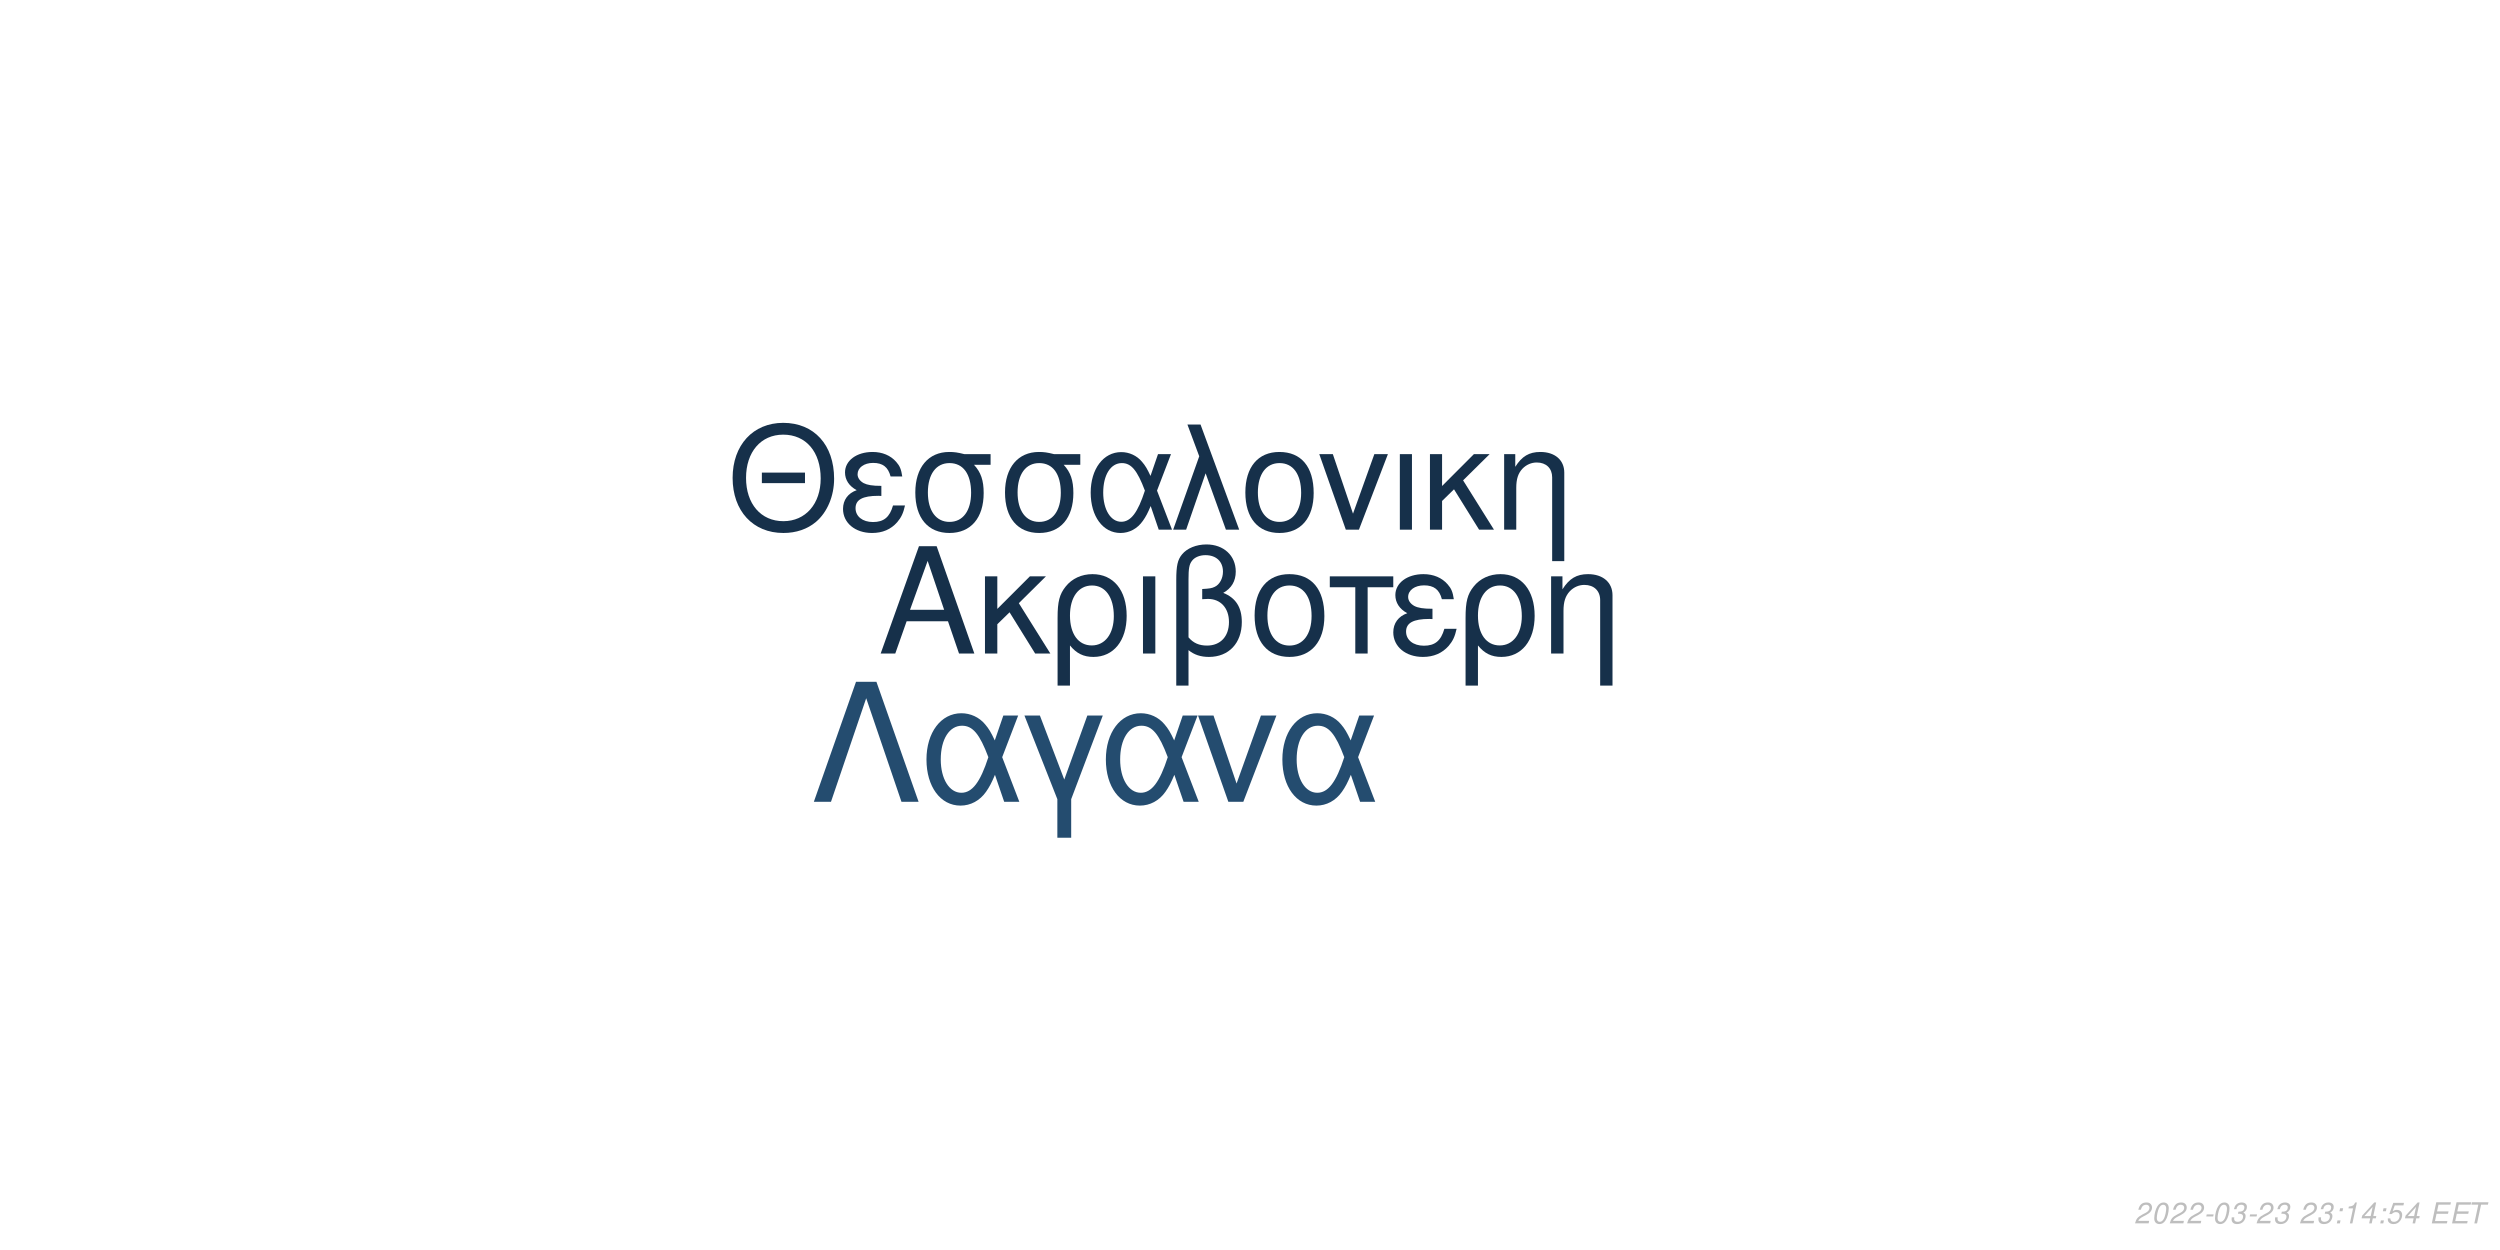
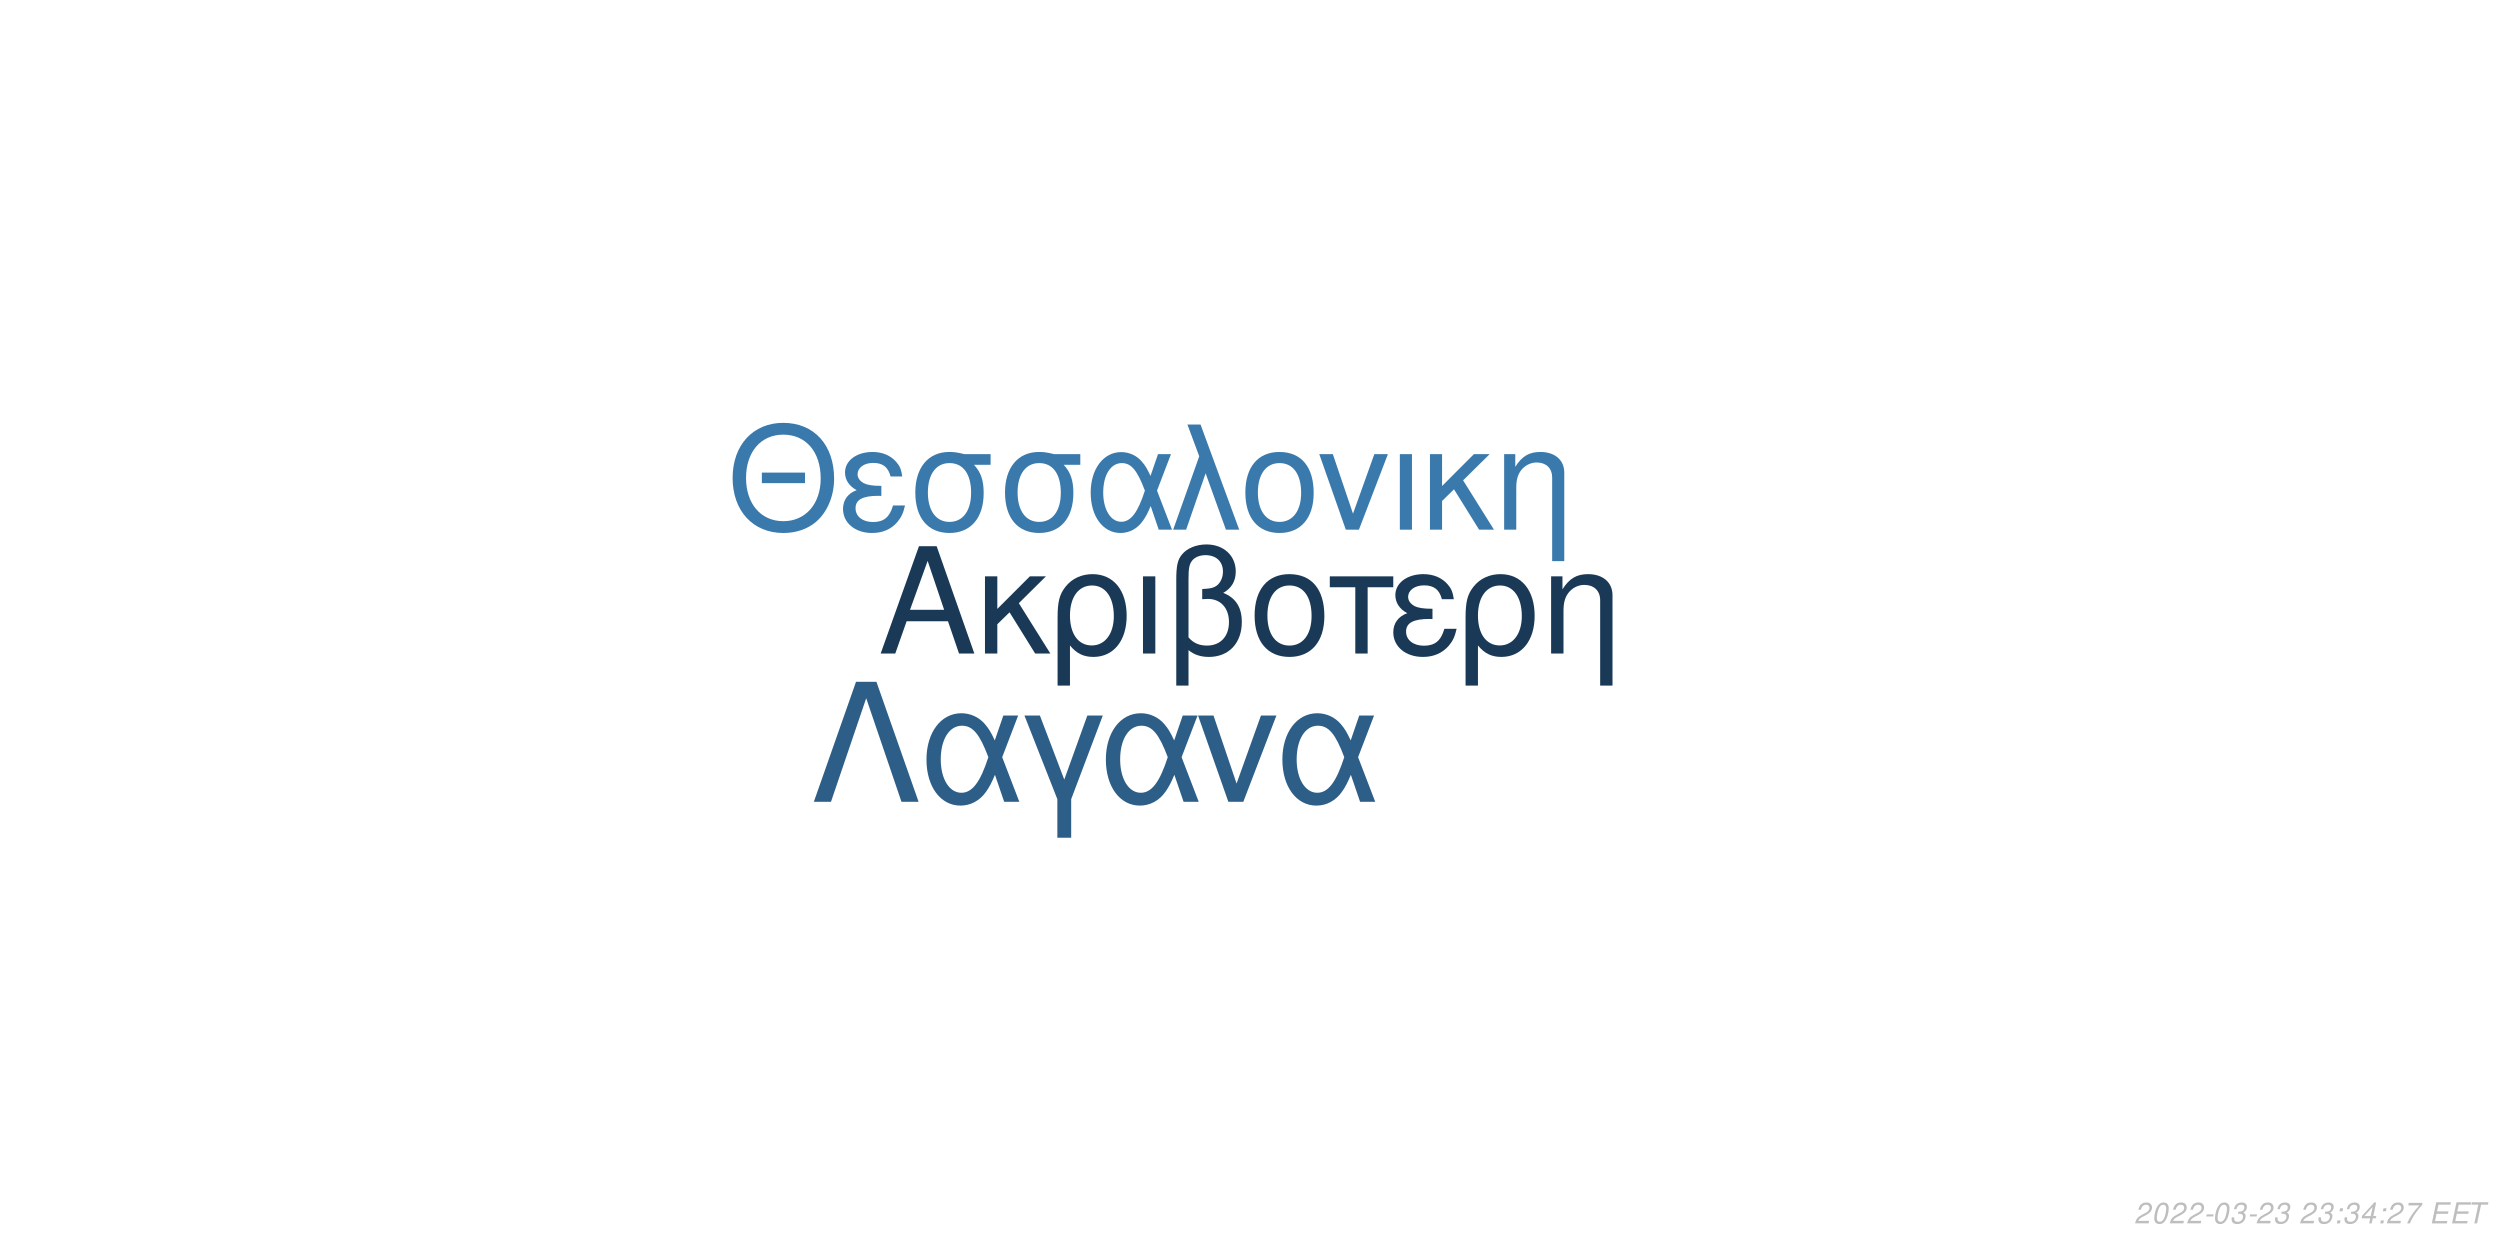
<svg xmlns="http://www.w3.org/2000/svg" xmlns:xlink="http://www.w3.org/1999/xlink" width="864pt" height="432pt" viewBox="0 0 864 432" version="1.1">
  <defs>
    <g>
      <symbol overflow="visible" id="glyph0-0">
        <path style="stroke:none;" d="" />
      </symbol>
      <symbol overflow="visible" id="glyph0-1">
        <path style="stroke:none;" d="M 24.125 -11.141 L 27.938 0 L 33.234 0 L 20.203 -37.094 L 14.094 -37.094 L 0.859 0 L 5.906 0 L 9.828 -11.141 Z M 22.797 -15.109 L 11 -15.109 L 17.094 -32.016 Z M 22.797 -15.109 " />
      </symbol>
      <symbol overflow="visible" id="glyph0-2">
        <path style="stroke:none;" d="M 7.172 -15.422 L 7.172 -26.672 L 2.906 -26.672 L 2.906 0 L 7.172 0 L 7.172 -10.125 L 11.406 -14.25 L 20.25 0 L 25.5 0 L 14.609 -17.406 L 23.969 -26.672 L 18.422 -26.672 Z M 7.172 -15.422 " />
      </symbol>
      <symbol overflow="visible" id="glyph0-3">
        <path style="stroke:none;" d="M 3 11.094 L 7.281 11.094 L 7.281 -2.797 C 9.516 -0.047 11.953 1.172 15.375 1.172 C 22.344 1.172 26.875 -4.422 26.875 -13.031 C 26.875 -21.891 22.297 -27.438 15.062 -27.438 C 11.297 -27.438 7.984 -25.906 5.797 -23.156 C 3.672 -20.516 3 -17.969 3 -12.359 Z M 14.906 -23.516 C 19.547 -23.516 22.438 -19.438 22.438 -12.922 C 22.438 -6.812 19.391 -2.797 14.812 -2.797 C 10.172 -2.797 7.281 -6.766 7.281 -13.125 C 7.281 -19.484 10.234 -23.516 14.906 -23.516 Z M 14.906 -23.516 " />
      </symbol>
      <symbol overflow="visible" id="glyph0-4">
        <path style="stroke:none;" d="M 3.516 0 L 7.781 0 L 7.781 -26.672 L 3.516 -26.672 Z M 3.516 0 " />
      </symbol>
      <symbol overflow="visible" id="glyph0-5">
        <path style="stroke:none;" d="M 4.016 11.094 L 8.25 11.094 L 8.25 -1.172 C 10.172 0.406 12.422 1.172 15.312 1.172 C 22.188 1.172 26.672 -3.609 26.672 -10.891 C 26.672 -15.984 24.578 -19.234 20.25 -20.969 C 23.109 -22.547 24.578 -25.031 24.578 -28.344 C 24.578 -33.844 20.406 -37.703 14.453 -37.703 C 10.938 -37.703 7.734 -36.391 6 -34.25 C 4.484 -32.422 4.016 -30.328 4.016 -25.391 Z M 8.25 -25.656 C 8.25 -29.359 8.5 -30.844 9.469 -32.062 C 10.375 -33.281 12.156 -34 14.094 -34 C 17.812 -34 20.156 -31.812 20.156 -28.297 C 20.156 -25.953 18.984 -23.812 17.297 -23.047 C 16.281 -22.547 15.469 -22.438 12.984 -22.297 L 12.984 -18.781 C 13.734 -18.828 14.344 -18.875 14.969 -18.875 C 19.344 -18.875 22.234 -15.719 22.234 -10.891 C 22.234 -5.906 19.281 -2.75 14.656 -2.75 C 11.953 -2.75 9.922 -3.609 8.25 -5.594 Z M 8.25 -25.656 " />
      </symbol>
      <symbol overflow="visible" id="glyph0-6">
        <path style="stroke:none;" d="M 14.094 -27.438 C 6.562 -27.438 2.094 -22.094 2.094 -13.125 C 2.094 -4.125 6.562 1.172 14.141 1.172 C 21.672 1.172 26.203 -4.172 26.203 -12.922 C 26.203 -22.188 21.828 -27.438 14.094 -27.438 Z M 14.141 -23.516 C 18.938 -23.516 21.781 -19.594 21.781 -12.984 C 21.781 -6.672 18.828 -2.75 14.141 -2.75 C 9.422 -2.75 6.516 -6.672 6.516 -13.125 C 6.516 -19.594 9.422 -23.516 14.141 -23.516 Z M 14.141 -23.516 " />
      </symbol>
      <symbol overflow="visible" id="glyph0-7">
        <path style="stroke:none;" d="M 7.891 0 L 12.156 0 L 12.156 -22.906 L 21.016 -22.906 L 21.016 -26.672 L -0.922 -26.672 L -0.922 -22.906 L 7.891 -22.906 Z M 7.891 0 " />
      </symbol>
      <symbol overflow="visible" id="glyph0-8">
        <path style="stroke:none;" d="M 14.562 -15.469 C 11.344 -15.469 9.562 -15.781 8.297 -16.438 C 6.922 -17.203 6.156 -18.328 6.156 -19.547 C 6.156 -21.891 8.453 -23.562 11.656 -23.562 C 15.062 -23.562 16.953 -22.094 17.812 -18.781 L 21.938 -18.781 C 21.578 -21.266 21.062 -22.5 19.797 -23.922 C 17.812 -26.203 14.906 -27.438 11.453 -27.438 C 5.797 -27.438 1.734 -24.375 1.734 -20.203 C 1.734 -17.609 3.156 -15.375 5.859 -13.938 C 2.797 -12.875 1.016 -10.484 1.016 -7.328 C 1.016 -2.391 5.297 1.172 11.25 1.172 C 14.969 1.172 17.906 -0.109 20.156 -2.641 C 21.578 -4.328 22.297 -5.797 22.906 -8.547 L 18.672 -8.547 C 17.5 -4.422 15.422 -2.703 11.609 -2.703 C 7.938 -2.703 5.438 -4.688 5.438 -7.578 C 5.438 -10.578 7.938 -11.953 13.484 -11.953 C 13.641 -11.953 14.094 -11.953 14.562 -11.906 Z M 14.562 -15.469 " />
      </symbol>
      <symbol overflow="visible" id="glyph0-9">
        <path style="stroke:none;" d="M 3.562 -26.672 L 3.562 0 L 7.844 0 L 7.844 -14.703 C 7.844 -17.906 8.5 -19.891 10.031 -21.531 C 11.406 -22.953 13.188 -23.719 15.062 -23.719 C 18.375 -23.719 20.516 -21.672 20.516 -18.469 L 20.516 11.094 L 24.781 11.094 L 24.781 -20.156 C 24.781 -24.578 21.469 -27.438 16.328 -27.438 C 12.359 -27.438 9.828 -25.906 7.484 -22.188 L 7.484 -26.672 Z M 3.562 -26.672 " />
      </symbol>
      <symbol overflow="visible" id="glyph1-0">
        <path style="stroke:none;" d="" />
      </symbol>
      <symbol overflow="visible" id="glyph1-1">
        <path style="stroke:none;" d="M 26.859 -19.734 L 11.953 -19.734 L 11.953 -16.094 L 26.859 -16.094 Z M 19.328 -36.922 C 8.922 -36.922 1.844 -29.25 1.844 -17.891 C 1.844 -6.484 8.875 1.141 19.391 1.141 C 23.812 1.141 27.703 -0.203 30.641 -2.688 C 34.578 -6.031 36.922 -11.656 36.922 -17.594 C 36.922 -29.297 30 -36.922 19.328 -36.922 Z M 19.328 -32.844 C 27.203 -32.844 32.281 -26.906 32.281 -17.688 C 32.281 -8.922 27.062 -2.938 19.391 -2.938 C 11.609 -2.938 6.484 -8.922 6.484 -17.891 C 6.484 -26.859 11.609 -32.844 19.328 -32.844 Z M 19.328 -32.844 " />
      </symbol>
      <symbol overflow="visible" id="glyph1-2">
        <path style="stroke:none;" d="M 14.25 -15.141 C 11.109 -15.141 9.375 -15.453 8.125 -16.094 C 6.781 -16.844 6.031 -17.938 6.031 -19.141 C 6.031 -21.422 8.266 -23.078 11.406 -23.078 C 14.75 -23.078 16.594 -21.625 17.438 -18.391 L 21.469 -18.391 C 21.125 -20.828 20.625 -22.031 19.391 -23.422 C 17.438 -25.656 14.594 -26.859 11.219 -26.859 C 5.688 -26.859 1.688 -23.875 1.688 -19.781 C 1.688 -17.234 3.094 -15.047 5.734 -13.656 C 2.734 -12.609 1 -10.266 1 -7.172 C 1 -2.344 5.188 1.141 11.016 1.141 C 14.656 1.141 17.547 -0.094 19.734 -2.594 C 21.125 -4.234 21.828 -5.688 22.422 -8.375 L 18.281 -8.375 C 17.141 -4.328 15.094 -2.641 11.359 -2.641 C 7.766 -2.641 5.328 -4.578 5.328 -7.422 C 5.328 -10.359 7.766 -11.703 13.203 -11.703 C 13.359 -11.703 13.797 -11.703 14.25 -11.656 Z M 14.25 -15.141 " />
      </symbol>
      <symbol overflow="visible" id="glyph1-3">
        <path style="stroke:none;" d="M 29 -26.109 L 19.938 -26.109 C 17.594 -26.703 16.438 -26.859 14.703 -26.859 C 7.469 -26.859 2.984 -21.469 2.984 -12.859 C 2.984 -4.031 7.375 1.141 14.797 1.141 C 22.172 1.141 26.609 -4.078 26.609 -12.656 C 26.609 -17.047 25.656 -19.828 23.266 -22.422 L 29 -22.422 Z M 14.797 -23.016 C 19.531 -23.016 22.266 -19.234 22.266 -12.75 C 22.266 -6.531 19.438 -2.688 14.797 -2.688 C 10.172 -2.688 7.328 -6.531 7.328 -12.859 C 7.328 -19.188 10.172 -23.016 14.797 -23.016 Z M 14.797 -23.016 " />
      </symbol>
      <symbol overflow="visible" id="glyph1-4">
        <path style="stroke:none;" d="M 29.344 -26.109 L 24.859 -26.109 L 22.266 -18.578 C 21.125 -21.031 20.484 -22.125 19.328 -23.469 C 17.547 -25.609 14.906 -26.812 12.156 -26.812 C 5.984 -26.812 1.594 -20.984 1.594 -12.812 C 1.594 -4.578 5.828 1.141 11.906 1.141 C 14.953 1.141 17.734 -0.344 19.625 -3.047 C 20.672 -4.531 21.281 -5.688 22.328 -8.172 L 25.109 0 L 29.703 0 L 24.516 -13.5 Z M 20.328 -13.5 C 17.891 -5.922 15.453 -2.734 12.156 -2.734 C 8.516 -2.734 5.922 -6.922 5.922 -12.812 C 5.922 -18.938 8.516 -23.016 12.359 -23.016 C 15.594 -23.016 17.688 -20.531 20.328 -13.5 Z M 20.328 -13.5 " />
      </symbol>
      <symbol overflow="visible" id="glyph1-5">
        <path style="stroke:none;" d="M 1.094 0 L 5.578 0 L 12.312 -19.484 L 19.328 0 L 23.922 0 L 10.562 -36.328 L 6.031 -36.328 L 10.109 -25.359 Z M 1.094 0 " />
      </symbol>
      <symbol overflow="visible" id="glyph1-6">
        <path style="stroke:none;" d="M 13.797 -26.859 C 6.422 -26.859 2.047 -21.625 2.047 -12.859 C 2.047 -4.031 6.422 1.141 13.859 1.141 C 21.234 1.141 25.656 -4.078 25.656 -12.656 C 25.656 -21.719 21.375 -26.859 13.797 -26.859 Z M 13.859 -23.016 C 18.531 -23.016 21.328 -19.188 21.328 -12.703 C 21.328 -6.531 18.438 -2.688 13.859 -2.688 C 9.219 -2.688 6.375 -6.531 6.375 -12.859 C 6.375 -19.188 9.219 -23.016 13.859 -23.016 Z M 13.859 -23.016 " />
      </symbol>
      <symbol overflow="visible" id="glyph1-7">
        <path style="stroke:none;" d="M 14.297 0 L 24.312 -26.109 L 19.625 -26.109 L 12.25 -5.531 L 5.281 -26.109 L 0.594 -26.109 L 9.766 0 Z M 14.297 0 " />
      </symbol>
      <symbol overflow="visible" id="glyph1-8">
        <path style="stroke:none;" d="M 3.438 0 L 7.625 0 L 7.625 -26.109 L 3.438 -26.109 Z M 3.438 0 " />
      </symbol>
      <symbol overflow="visible" id="glyph1-9">
        <path style="stroke:none;" d="M 7.031 -15.094 L 7.031 -26.109 L 2.844 -26.109 L 2.844 0 L 7.031 0 L 7.031 -9.922 L 11.156 -13.953 L 19.828 0 L 24.969 0 L 14.297 -17.047 L 23.469 -26.109 L 18.031 -26.109 Z M 7.031 -15.094 " />
      </symbol>
      <symbol overflow="visible" id="glyph1-10">
        <path style="stroke:none;" d="M 3.484 -26.109 L 3.484 0 L 7.672 0 L 7.672 -14.406 C 7.672 -17.547 8.328 -19.484 9.812 -21.078 C 11.156 -22.469 12.906 -23.219 14.75 -23.219 C 17.984 -23.219 20.078 -21.234 20.078 -18.094 L 20.078 10.859 L 24.266 10.859 L 24.266 -19.734 C 24.266 -24.062 21.031 -26.859 16 -26.859 C 12.109 -26.859 9.609 -25.359 7.328 -21.719 L 7.328 -26.109 Z M 3.484 -26.109 " />
      </symbol>
      <symbol overflow="visible" id="glyph2-0">
        <path style="stroke:none;" d="" />
      </symbol>
      <symbol overflow="visible" id="glyph2-1">
        <path style="stroke:none;" d="M 22.531 -41.484 L 15.484 -41.484 L 0.906 0 L 6.828 0 L 19 -35.797 L 31.188 0 L 37.109 0 Z M 22.531 -41.484 " />
      </symbol>
      <symbol overflow="visible" id="glyph2-2">
        <path style="stroke:none;" d="M 33.516 -29.812 L 28.391 -29.812 L 25.438 -21.219 C 24.125 -24.016 23.391 -25.266 22.078 -26.797 C 20.031 -29.25 17.016 -30.609 13.891 -30.609 C 6.828 -30.609 1.828 -23.953 1.828 -14.625 C 1.828 -5.234 6.656 1.312 13.594 1.312 C 17.078 1.312 20.266 -0.391 22.422 -3.469 C 23.609 -5.172 24.297 -6.484 25.5 -9.328 L 28.688 0 L 33.922 0 L 28 -15.422 Z M 23.219 -15.422 C 20.422 -6.766 17.641 -3.125 13.891 -3.125 C 9.734 -3.125 6.766 -7.906 6.766 -14.625 C 6.766 -21.625 9.734 -26.297 14.109 -26.297 C 17.812 -26.297 20.203 -23.453 23.219 -15.422 Z M 23.219 -15.422 " />
      </symbol>
      <symbol overflow="visible" id="glyph2-3">
        <path style="stroke:none;" d="M 12.062 12.406 L 16.844 12.406 L 16.844 -0.906 L 27.766 -29.812 L 22.422 -29.812 L 14.453 -7.688 L 6.031 -29.812 L 0.688 -29.812 L 12.062 -0.906 Z M 12.062 12.406 " />
      </symbol>
      <symbol overflow="visible" id="glyph2-4">
        <path style="stroke:none;" d="M 16.328 0 L 27.766 -29.812 L 22.422 -29.812 L 14 -6.312 L 6.031 -29.812 L 0.688 -29.812 L 11.156 0 Z M 16.328 0 " />
      </symbol>
      <symbol overflow="visible" id="glyph3-0">
        <path style="stroke:none;" d="" />
      </symbol>
      <symbol overflow="visible" id="glyph3-1">
        <path style="stroke:none;" d="M 5.234 -0.875 L 1.469 -0.875 C 1.641 -1.375 2.203 -1.891 3.109 -2.344 L 4.234 -2.938 C 5.562 -3.625 6.219 -4.469 6.219 -5.484 C 6.219 -5.938 6.062 -6.359 5.797 -6.656 C 5.469 -7.047 4.984 -7.234 4.312 -7.234 C 2.766 -7.234 1.891 -6.453 1.484 -4.734 L 2.375 -4.734 C 2.484 -5.188 2.609 -5.484 2.797 -5.75 C 3.094 -6.203 3.609 -6.453 4.188 -6.453 C 4.891 -6.453 5.344 -6.031 5.344 -5.375 C 5.344 -4.703 4.859 -4.094 4.016 -3.656 L 2.984 -3.125 C 1.234 -2.188 0.797 -1.656 0.344 -0.016 L 5.047 -0.016 Z M 5.234 -0.875 " />
      </symbol>
      <symbol overflow="visible" id="glyph3-2">
        <path style="stroke:none;" d="M 4.203 -7.234 C 3.375 -7.234 2.688 -6.812 2.125 -5.984 C 1.484 -5.047 0.984 -3.188 0.984 -1.734 C 0.984 -1.109 1.172 -0.562 1.484 -0.266 C 1.797 0.047 2.281 0.234 2.766 0.234 C 3.625 0.234 4.281 -0.156 4.859 -1.016 C 5.516 -1.953 6 -3.797 6 -5.266 C 6 -6.5 5.328 -7.234 4.203 -7.234 Z M 4.094 -6.453 C 4.734 -6.453 5.125 -5.984 5.125 -5.156 C 5.125 -4.203 4.781 -2.625 4.406 -1.812 C 3.984 -0.938 3.516 -0.547 2.875 -0.547 C 2.25 -0.547 1.875 -1.031 1.875 -1.828 C 1.875 -2.797 2.203 -4.344 2.594 -5.203 C 2.984 -6.047 3.453 -6.453 4.094 -6.453 Z M 4.094 -6.453 " />
      </symbol>
      <symbol overflow="visible" id="glyph3-3">
        <path style="stroke:none;" d="M 3.516 -3.125 L 1.125 -3.125 L 0.969 -2.406 L 3.359 -2.406 Z M 3.516 -3.125 " />
      </symbol>
      <symbol overflow="visible" id="glyph3-4">
        <path style="stroke:none;" d="M 2.922 -3.312 C 3.125 -3.344 3.234 -3.344 3.375 -3.344 C 4.203 -3.344 4.688 -3 4.688 -2.406 C 4.688 -1.312 3.906 -0.547 2.781 -0.547 C 2.047 -0.547 1.594 -0.938 1.594 -1.562 C 1.594 -1.719 1.609 -1.844 1.656 -2.094 L 0.766 -2.094 C 0.734 -1.797 0.719 -1.641 0.719 -1.469 C 0.719 -0.375 1.406 0.234 2.641 0.234 C 3.547 0.234 4.297 -0.078 4.812 -0.656 C 5.266 -1.156 5.562 -1.875 5.562 -2.547 C 5.562 -3.125 5.344 -3.453 4.797 -3.734 C 5.641 -4.234 6.016 -4.844 6.016 -5.734 C 6.016 -6.656 5.312 -7.234 4.203 -7.234 C 3.375 -7.234 2.672 -6.938 2.188 -6.375 C 1.891 -6.031 1.703 -5.641 1.516 -4.906 L 2.391 -4.906 C 2.5 -5.359 2.594 -5.594 2.734 -5.812 C 3.047 -6.234 3.516 -6.453 4.078 -6.453 C 4.734 -6.453 5.141 -6.125 5.141 -5.578 C 5.141 -5.188 5.016 -4.797 4.797 -4.547 C 4.516 -4.234 4 -4.062 3.266 -4.062 L 3.078 -4.062 Z M 2.922 -3.312 " />
      </symbol>
      <symbol overflow="visible" id="glyph3-5">
        <path style="stroke:none;" d="" />
      </symbol>
      <symbol overflow="visible" id="glyph3-6">
        <path style="stroke:none;" d="M 2.359 -1.031 L 1.312 -1.031 L 1.094 0 L 2.141 0 Z M 3.266 -5.234 L 2.219 -5.234 L 2 -4.203 L 3.047 -4.203 Z M 3.266 -5.234 " />
      </symbol>
      <symbol overflow="visible" id="glyph3-7">
-         <path style="stroke:none;" d="M 3.703 -5.188 L 2.594 0 L 3.469 0 L 5.016 -7.234 L 4.438 -7.234 C 3.906 -6.156 3.688 -6.016 2.234 -5.812 L 2.109 -5.188 Z M 3.703 -5.188 " />
+         <path style="stroke:none;" d="M 3.625 -1.75 L 3.266 0 L 4.141 0 L 4.516 -1.75 L 5.562 -1.75 L 5.734 -2.531 L 4.688 -2.531 L 5.688 -7.234 L 5.016 -7.234 L 0.844 -2.672 L 0.641 -1.75 Z M 3.797 -2.531 L 1.594 -2.531 L 4.469 -5.703 Z M 3.797 -2.531 " />
      </symbol>
      <symbol overflow="visible" id="glyph3-8">
-         <path style="stroke:none;" d="M 3.625 -1.75 L 3.266 0 L 4.141 0 L 4.516 -1.75 L 5.562 -1.75 L 5.734 -2.531 L 4.688 -2.531 L 5.688 -7.234 L 5.016 -7.234 L 0.844 -2.672 L 0.641 -1.75 Z M 3.797 -2.531 L 1.594 -2.531 L 4.469 -5.703 Z M 3.797 -2.531 " />
+         <path style="stroke:none;" d="M 6.703 -7.094 L 1.953 -7.094 L 1.766 -6.219 L 5.594 -6.219 C 3.344 -3.688 2.266 -2.109 1.375 0 L 2.344 0 C 3.031 -1.906 4.828 -4.594 6.547 -6.281 Z M 6.703 -7.094 " />
      </symbol>
      <symbol overflow="visible" id="glyph3-9">
-         <path style="stroke:none;" d="M 6.297 -7.094 L 2.594 -7.094 L 1.234 -3.234 L 2.047 -3.234 C 2.656 -3.766 2.938 -3.906 3.531 -3.906 C 4.328 -3.906 4.797 -3.453 4.797 -2.688 C 4.797 -1.438 3.969 -0.547 2.828 -0.547 C 2.031 -0.547 1.609 -0.938 1.578 -1.734 L 0.703 -1.734 L 0.703 -1.516 C 0.703 -0.938 0.844 -0.547 1.188 -0.266 C 1.562 0.062 2.078 0.234 2.703 0.234 C 3.656 0.234 4.391 -0.156 4.984 -0.922 C 5.422 -1.5 5.672 -2.234 5.672 -2.953 C 5.672 -4 4.938 -4.672 3.812 -4.672 C 3.328 -4.672 2.906 -4.547 2.406 -4.234 L 3.109 -6.219 L 6.109 -6.219 Z M 6.297 -7.094 " />
+         <path style="stroke:none;" d="M 2.547 -3.312 L 6.5 -3.312 L 6.688 -4.141 L 2.719 -4.141 L 3.219 -6.469 L 7.344 -6.469 L 7.516 -7.297 L 2.453 -7.297 L 0.906 0 L 6.125 0 L 6.297 -0.812 L 2.016 -0.812 Z M 2.547 -3.312 " />
      </symbol>
      <symbol overflow="visible" id="glyph3-10">
-         <path style="stroke:none;" d="M 2.547 -3.312 L 6.5 -3.312 L 6.688 -4.141 L 2.719 -4.141 L 3.219 -6.469 L 7.344 -6.469 L 7.516 -7.297 L 2.453 -7.297 L 0.906 0 L 6.125 0 L 6.297 -0.812 L 2.016 -0.812 Z M 2.547 -3.312 " />
-       </symbol>
-       <symbol overflow="visible" id="glyph3-11">
        <path style="stroke:none;" d="M 4.938 -6.469 L 7.312 -6.469 L 7.484 -7.297 L 1.75 -7.297 L 1.578 -6.469 L 3.984 -6.469 L 2.609 0 L 3.547 0 Z M 4.938 -6.469 " />
      </symbol>
    </g>
  </defs>
  <g id="surface1">
    <rect x="0" y="0" width="864" height="432" style="fill:rgb(100%,100%,100%);fill-opacity:1;stroke:none;" />
-     <g style="fill:rgb(8.627%,18.824%,29.02%);fill-opacity:1;">
+     <g style="fill:rgb(10.196%,22.353%,33.725%);fill-opacity:1;">
      <use xlink:href="#glyph0-1" x="303.5" y="225.861" />
      <use xlink:href="#glyph0-2" x="337.5" y="225.861" />
      <use xlink:href="#glyph0-3" x="362.5" y="225.861" />
      <use xlink:href="#glyph0-4" x="391.5" y="225.861" />
      <use xlink:href="#glyph0-5" x="402.5" y="225.861" />
      <use xlink:href="#glyph0-6" x="431.5" y="225.861" />
      <use xlink:href="#glyph0-7" x="460.5" y="225.861" />
      <use xlink:href="#glyph0-8" x="480.5" y="225.861" />
      <use xlink:href="#glyph0-3" x="503.5" y="225.861" />
      <use xlink:href="#glyph0-9" x="532.5" y="225.861" />
    </g>
-     <g style="fill:rgb(8.627%,18.824%,29.02%);fill-opacity:1;">
+     <g style="fill:rgb(22.745%,47.451%,67.451%);fill-opacity:1;">
      <use xlink:href="#glyph1-1" x="251.348" y="183.058" />
      <use xlink:href="#glyph1-2" x="290.348" y="183.058" />
      <use xlink:href="#glyph1-3" x="313.348" y="183.058" />
      <use xlink:href="#glyph1-3" x="344.348" y="183.058" />
      <use xlink:href="#glyph1-4" x="375.348" y="183.058" />
      <use xlink:href="#glyph1-5" x="404.348" y="183.058" />
      <use xlink:href="#glyph1-6" x="428.348" y="183.058" />
      <use xlink:href="#glyph1-7" x="455.348" y="183.058" />
      <use xlink:href="#glyph1-8" x="480.348" y="183.058" />
      <use xlink:href="#glyph1-9" x="491.348" y="183.058" />
      <use xlink:href="#glyph1-10" x="516.348" y="183.058" />
    </g>
-     <g style="fill:rgb(14.118%,29.804%,43.529%);fill-opacity:1;">
+     <g style="fill:rgb(17.647%,36.863%,52.941%);fill-opacity:1;">
      <use xlink:href="#glyph2-1" x="280.359" y="277.105" />
      <use xlink:href="#glyph2-2" x="318.359" y="277.105" />
      <use xlink:href="#glyph2-3" x="353.359" y="277.105" />
      <use xlink:href="#glyph2-2" x="380.359" y="277.105" />
      <use xlink:href="#glyph2-4" x="413.359" y="277.105" />
      <use xlink:href="#glyph2-2" x="441.359" y="277.105" />
    </g>
    <g style="fill:rgb(74.51%,74.51%,74.51%);fill-opacity:1;">
      <use xlink:href="#glyph3-1" x="737.52" y="422.81" />
      <use xlink:href="#glyph3-2" x="743.52" y="422.81" />
      <use xlink:href="#glyph3-1" x="749.52" y="422.81" />
      <use xlink:href="#glyph3-1" x="755.52" y="422.81" />
      <use xlink:href="#glyph3-3" x="761.52" y="422.81" />
      <use xlink:href="#glyph3-2" x="764.52" y="422.81" />
      <use xlink:href="#glyph3-4" x="770.52" y="422.81" />
      <use xlink:href="#glyph3-3" x="776.52" y="422.81" />
      <use xlink:href="#glyph3-1" x="779.52" y="422.81" />
      <use xlink:href="#glyph3-4" x="785.52" y="422.81" />
      <use xlink:href="#glyph3-5" x="791.52" y="422.81" />
      <use xlink:href="#glyph3-1" x="794.52" y="422.81" />
      <use xlink:href="#glyph3-4" x="800.52" y="422.81" />
      <use xlink:href="#glyph3-6" x="806.52" y="422.81" />
-       <use xlink:href="#glyph3-7" x="809.52" y="422.81" />
-       <use xlink:href="#glyph3-8" x="815.52" y="422.81" />
+       <use xlink:href="#glyph3-4" x="809.52" y="422.81" />
+       <use xlink:href="#glyph3-7" x="815.52" y="422.81" />
      <use xlink:href="#glyph3-6" x="821.52" y="422.81" />
-       <use xlink:href="#glyph3-9" x="824.52" y="422.81" />
+       <use xlink:href="#glyph3-1" x="824.52" y="422.81" />
      <use xlink:href="#glyph3-8" x="830.52" y="422.81" />
      <use xlink:href="#glyph3-5" x="836.52" y="422.81" />
-       <use xlink:href="#glyph3-10" x="839.52" y="422.81" />
-       <use xlink:href="#glyph3-10" x="846.52" y="422.81" />
-       <use xlink:href="#glyph3-11" x="852.52" y="422.81" />
+       <use xlink:href="#glyph3-9" x="839.52" y="422.81" />
+       <use xlink:href="#glyph3-9" x="846.52" y="422.81" />
+       <use xlink:href="#glyph3-10" x="852.52" y="422.81" />
    </g>
  </g>
</svg>
